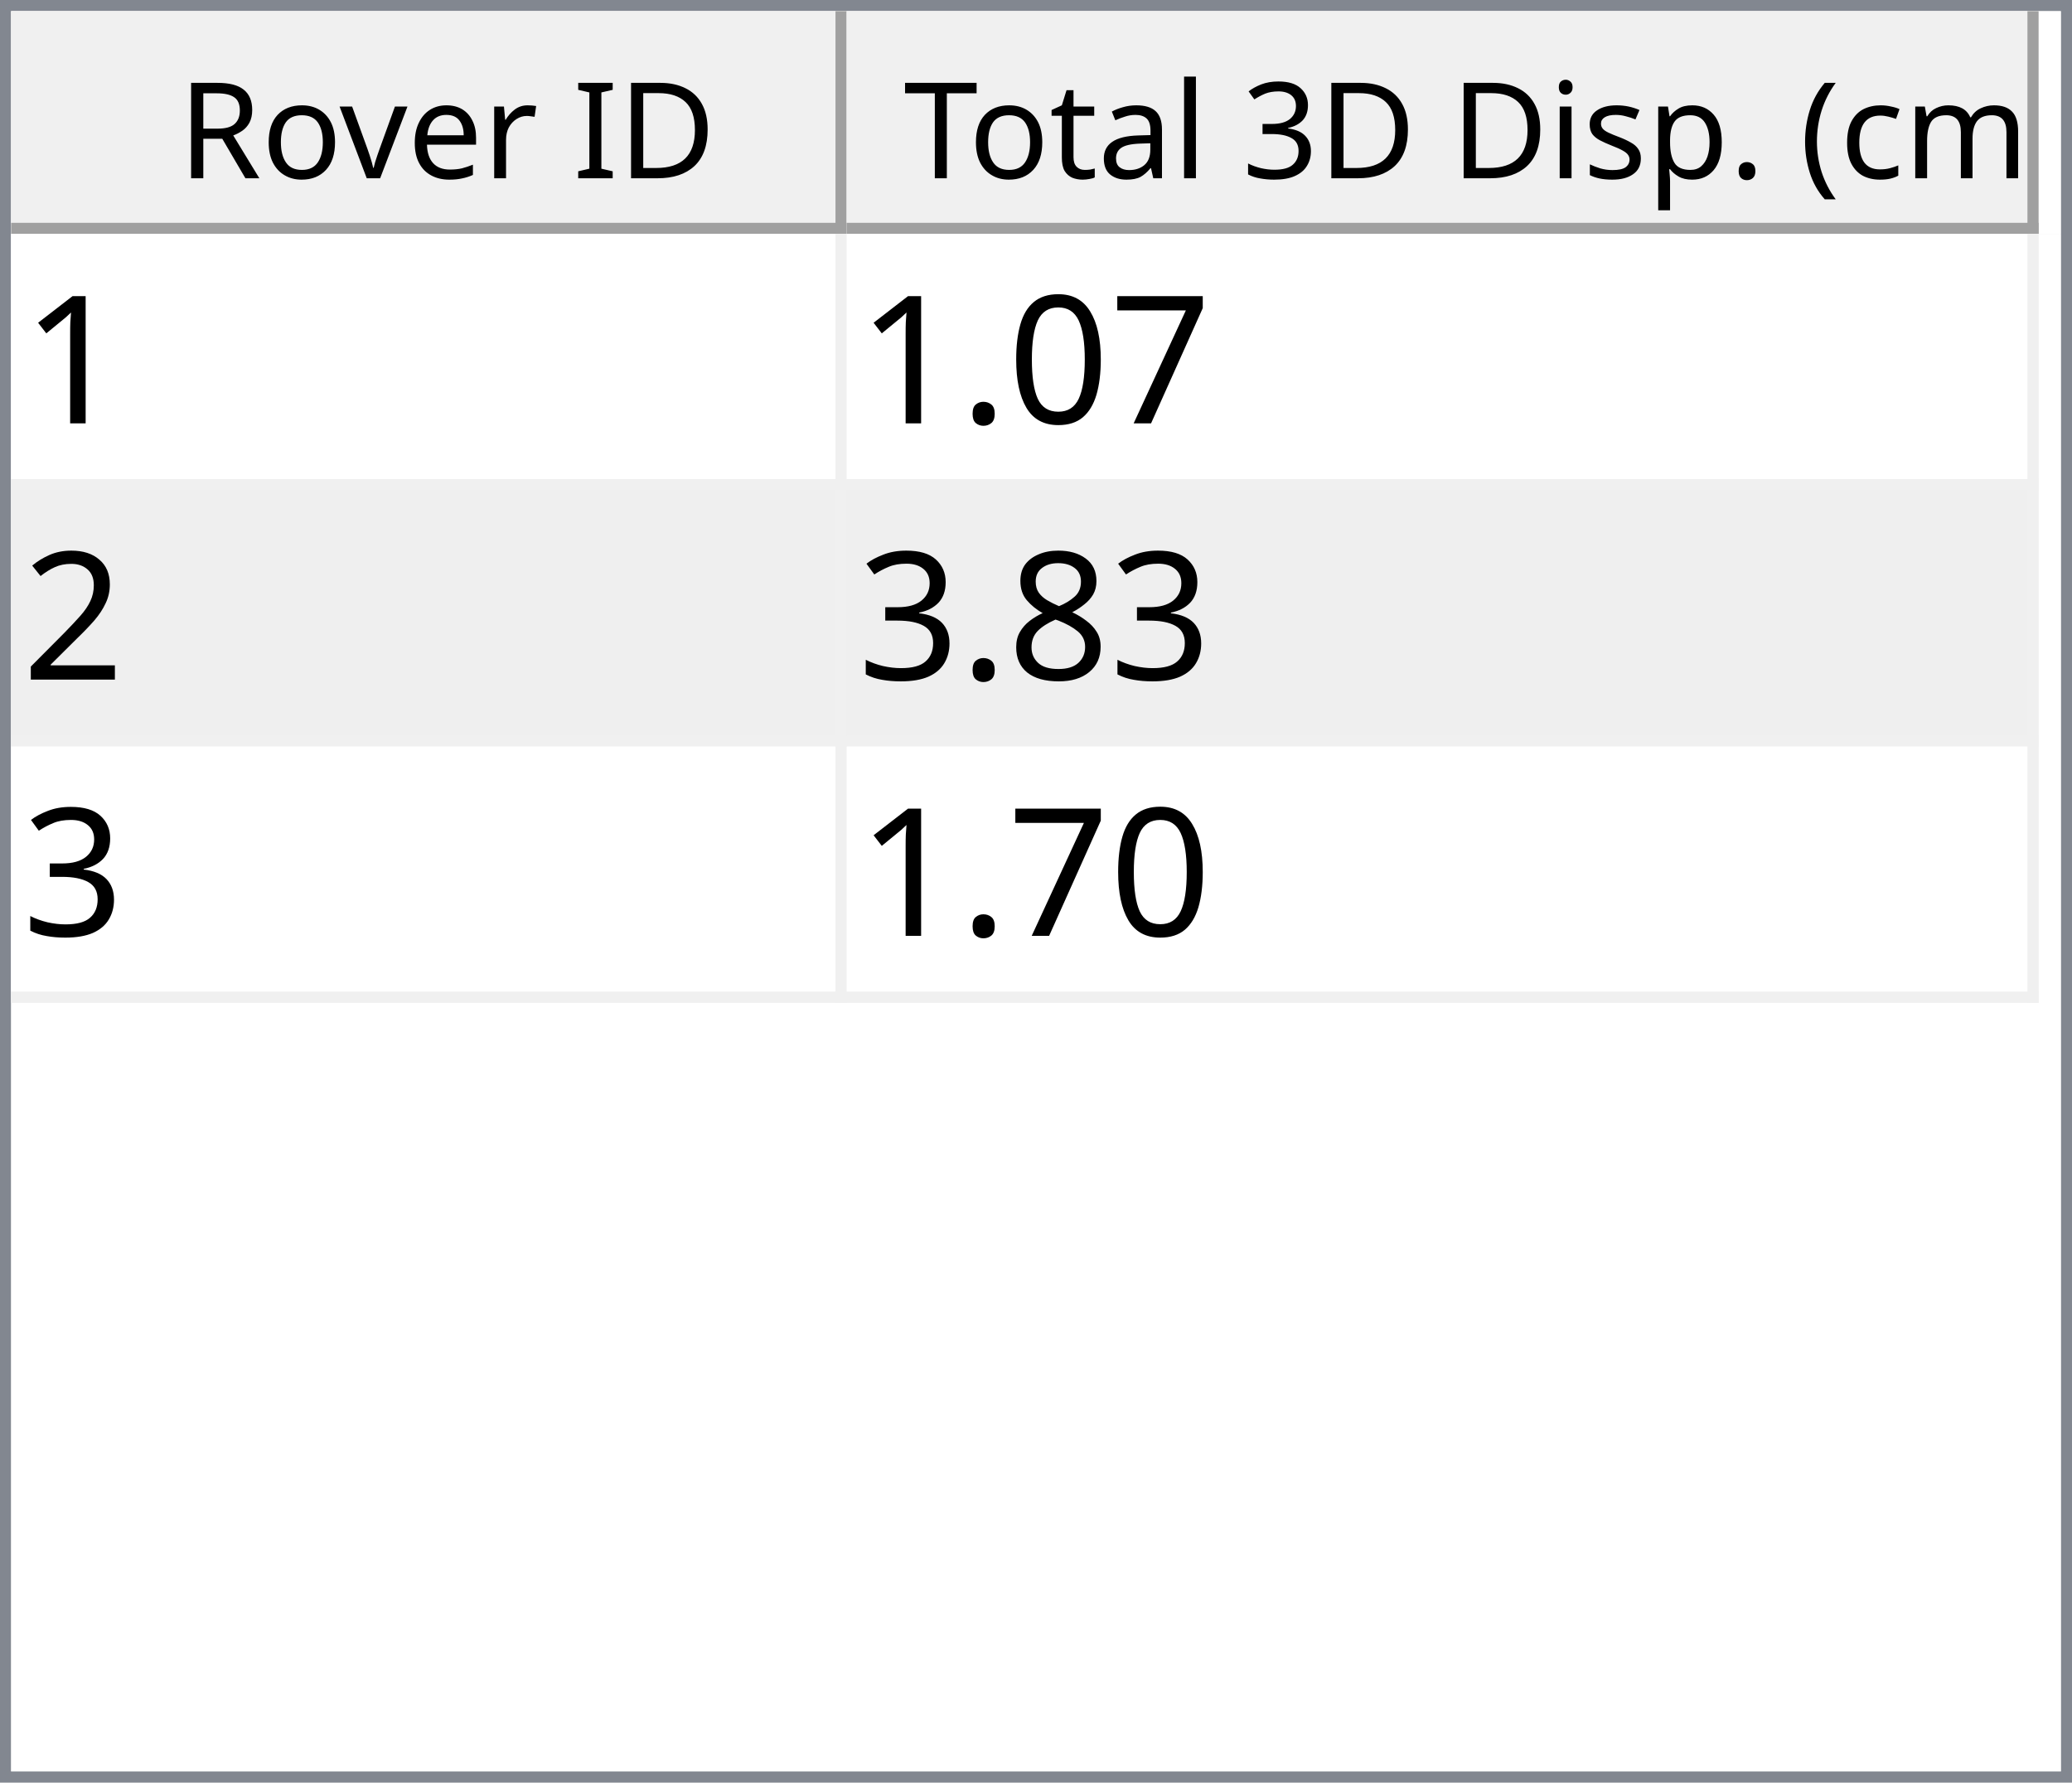
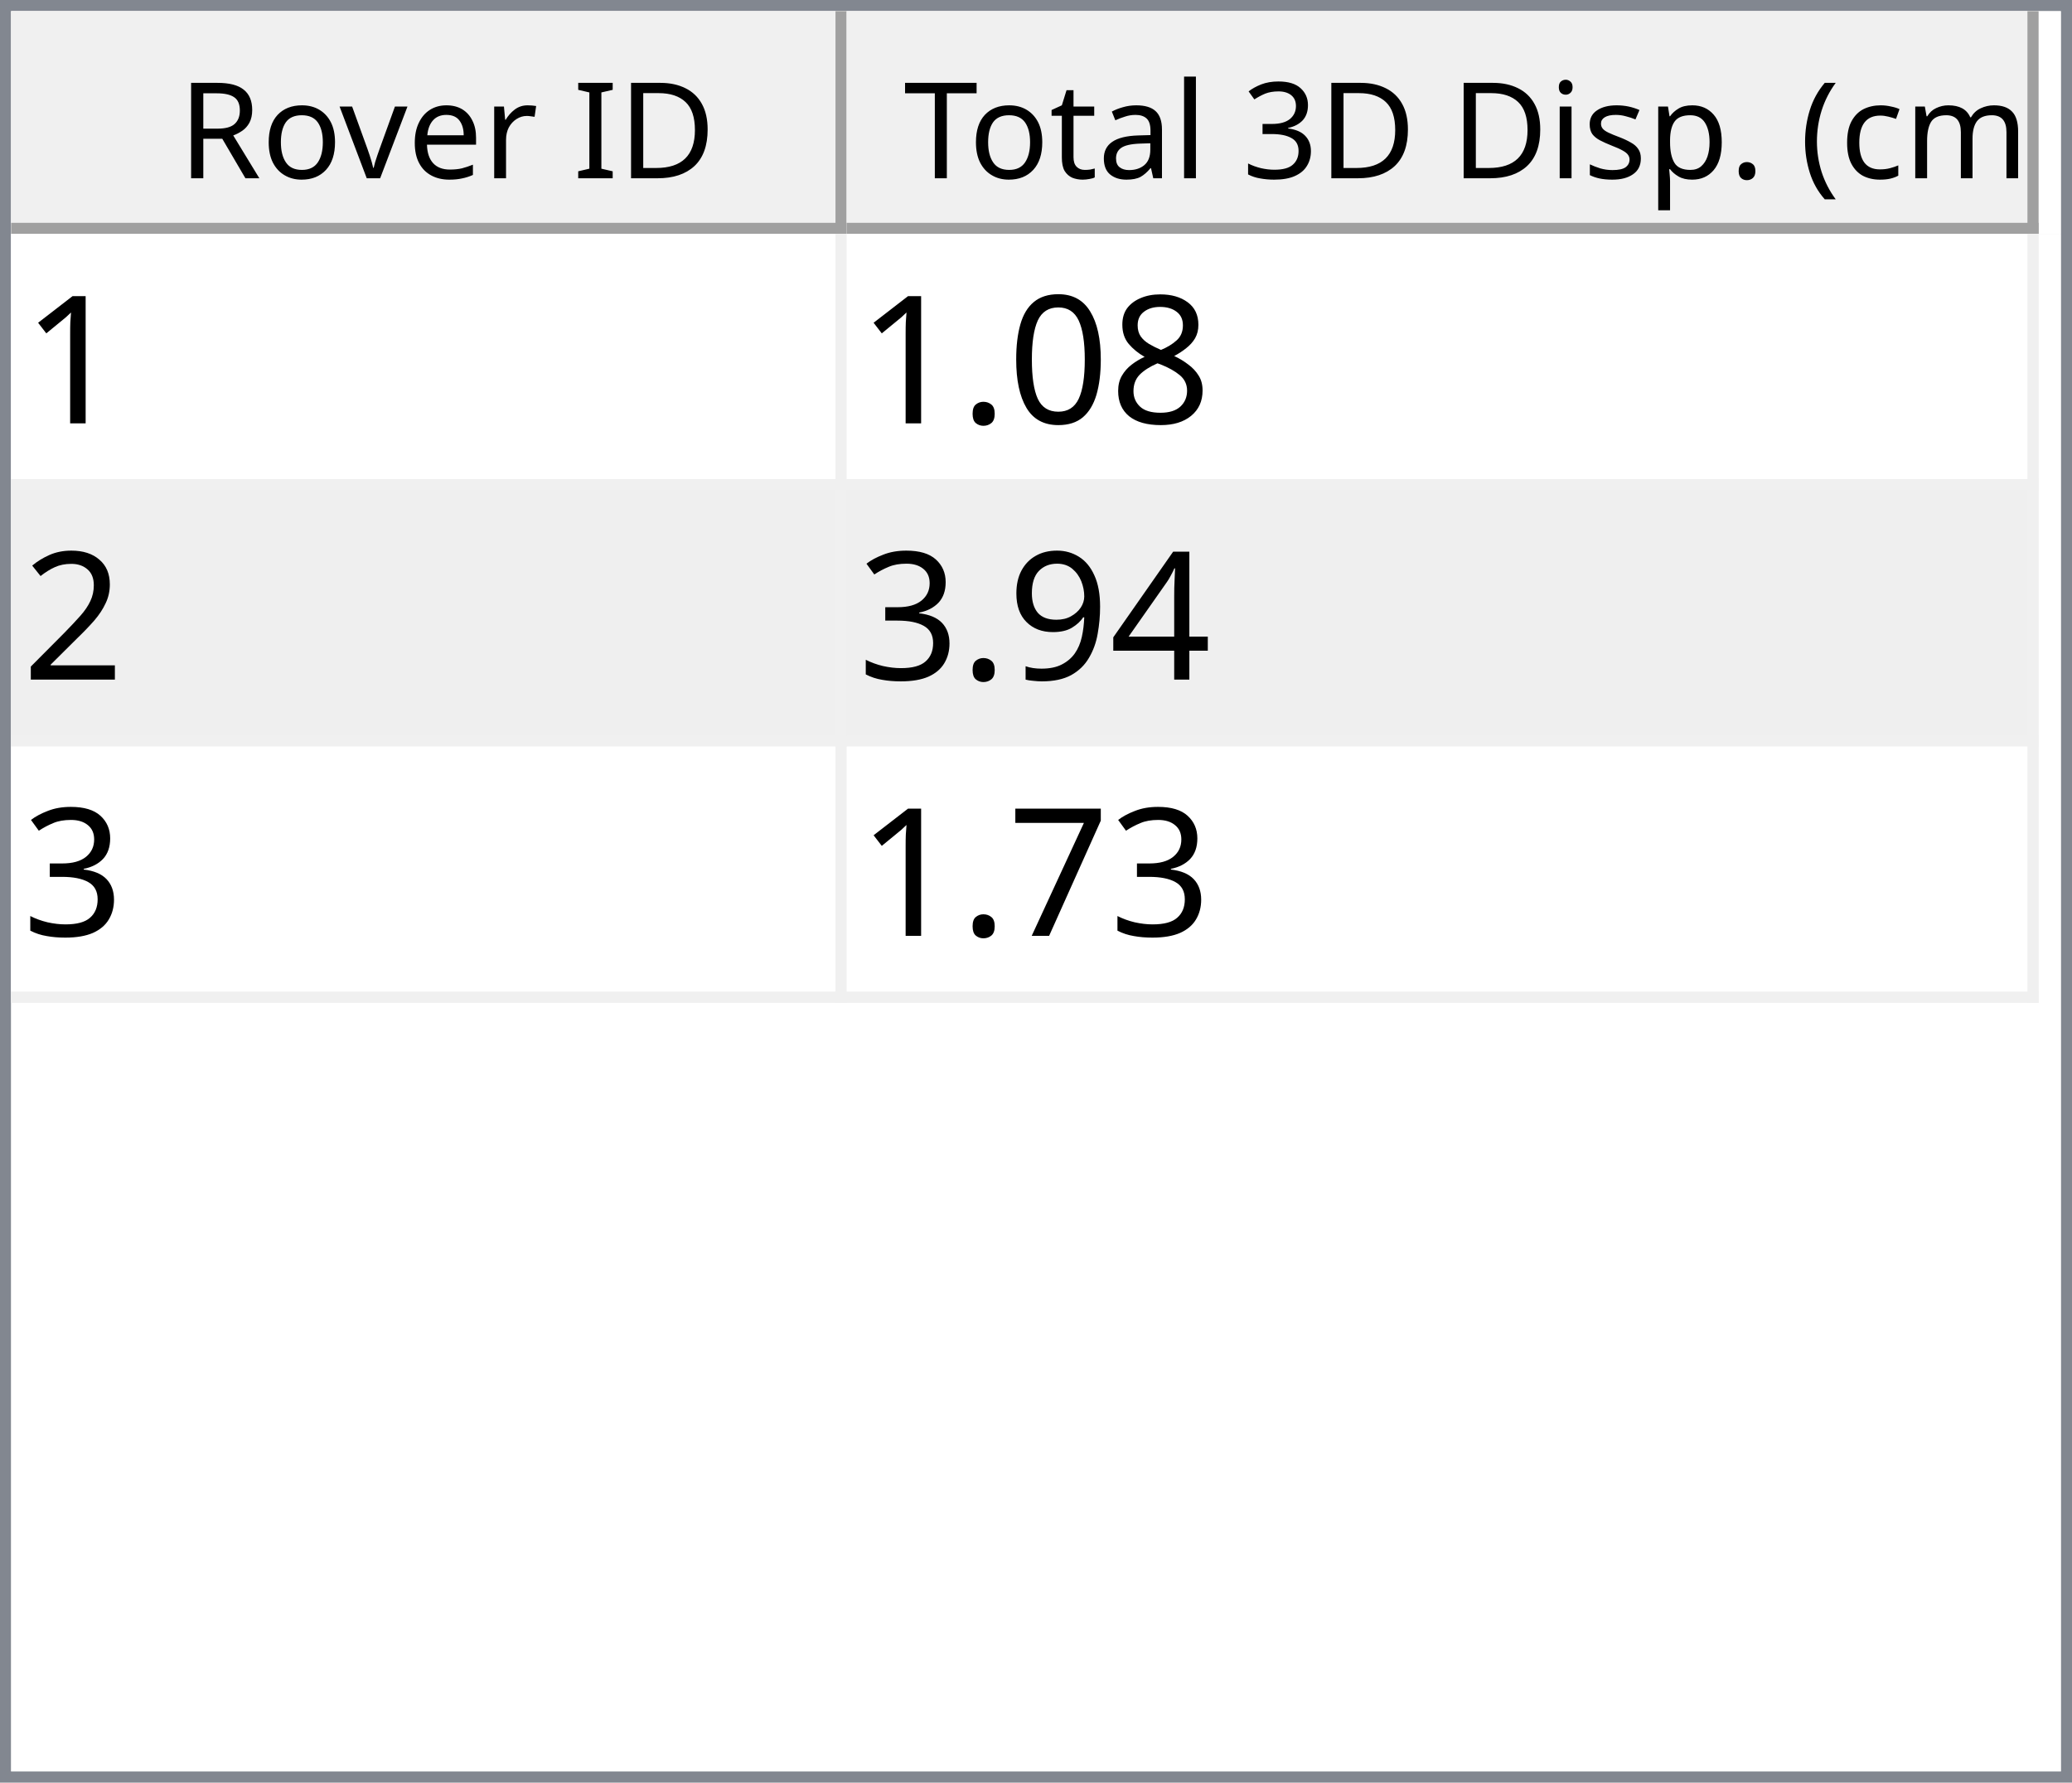
<svg xmlns="http://www.w3.org/2000/svg" style="fill-opacity:1; color-rendering:auto; color-interpolation:auto; text-rendering:auto; stroke:black; stroke-linecap:square; stroke-miterlimit:10; shape-rendering:auto; stroke-opacity:1; fill:black; stroke-dasharray:none; font-weight:normal; stroke-width:1; font-family:'Dialog'; font-style:normal; stroke-linejoin:miter; font-size:12px; stroke-dashoffset:0; image-rendering:auto;" width="186" height="160">
  <defs id="genericDefs" />
  <g>
    <defs id="defs1">
      <clipPath clipPathUnits="userSpaceOnUse" id="clipPath1">
        <path d="M0 0 L186 0 L186 160 L0 160 L0 0 Z" />
      </clipPath>
      <clipPath clipPathUnits="userSpaceOnUse" id="clipPath2">
        <path d="M0 0 L0 160 L186 160 L186 0 Z" />
      </clipPath>
      <clipPath clipPathUnits="userSpaceOnUse" id="clipPath3">
        <path d="M0 0 L0 20 L184 20 L184 0 Z" />
      </clipPath>
      <clipPath clipPathUnits="userSpaceOnUse" id="clipPath4">
        <path d="M0 0 L0 20 L75 20 L75 0 Z" />
      </clipPath>
      <clipPath clipPathUnits="userSpaceOnUse" id="clipPath5">
        <path d="M1 1 L1 19 L74 19 L74 1 Z" />
      </clipPath>
      <clipPath clipPathUnits="userSpaceOnUse" id="clipPath6">
        <path d="M0 0 L0 18 L73 18 L73 0 Z" />
      </clipPath>
      <clipPath clipPathUnits="userSpaceOnUse" id="clipPath7">
        <path d="M-0.5 -0.5 L-0.5 19.5 L74.5 19.5 L74.5 -0.5 Z" />
      </clipPath>
      <clipPath clipPathUnits="userSpaceOnUse" id="clipPath8">
        <path d="M0 0 L0 20 L107 20 L107 0 Z" />
      </clipPath>
      <clipPath clipPathUnits="userSpaceOnUse" id="clipPath9">
        <path d="M1 1 L1 19 L106 19 L106 1 Z" />
      </clipPath>
      <clipPath clipPathUnits="userSpaceOnUse" id="clipPath10">
        <path d="M0 0 L0 18 L105 18 L105 0 Z" />
      </clipPath>
      <clipPath clipPathUnits="userSpaceOnUse" id="clipPath11">
        <path d="M-0.5 -0.5 L-0.5 19.5 L106.5 19.5 L106.5 -0.5 Z" />
      </clipPath>
      <clipPath clipPathUnits="userSpaceOnUse" id="clipPath12">
        <path d="M0 0 L0 138 L184 138 L184 0 Z" />
      </clipPath>
      <clipPath clipPathUnits="userSpaceOnUse" id="clipPath13">
        <path d="M0 0 L0 69 L182 69 L182 0 Z" />
      </clipPath>
      <clipPath clipPathUnits="userSpaceOnUse" id="clipPath14">
        <path d="M-0.5 -0.5 L-0.5 68.5 L181.5 68.5 L181.5 -0.5 Z" />
      </clipPath>
      <clipPath clipPathUnits="userSpaceOnUse" id="clipPath15">
        <path d="M0 0 L0 22 L74 22 L74 0 Z" />
      </clipPath>
      <clipPath clipPathUnits="userSpaceOnUse" id="clipPath16">
        <path d="M0 0 L0 22 L106 22 L106 0 Z" />
      </clipPath>
      <font horiz-adv-x="64.551" id="font1">
        <font-face ascent="107.91" descent="25.098" units-per-em="100" style="font-style:normal; font-family:Segoe UI; font-weight:normal;" />
        <missing-glyph horiz-adv-x="64.551" d="M8.109 0 L8.109 68.266 L56.453 68.266 L56.453 0 L8.109 0 ZM15.328 7.234 L49.219 7.234 L49.219 61.031 L15.328 61.031 L15.328 7.234 Z" />
        <glyph unicode="D" horiz-adv-x="70.117" d="M9.188 0 L9.188 70.016 L28.516 70.016 Q65.531 70.016 65.531 35.891 Q65.531 19.672 55.25 9.836 Q44.969 0 27.734 0 L9.188 0 ZM17.391 62.594 L17.391 7.422 L27.828 7.422 Q41.609 7.422 49.273 14.797 Q56.938 22.172 56.938 35.688 Q56.938 62.594 28.328 62.594 L17.391 62.594 Z" />
        <glyph unicode="I" horiz-adv-x="26.611" d="M17.391 0 L9.188 0 L9.188 70.016 L17.391 70.016 L17.391 0 Z" />
        <glyph unicode=" " horiz-adv-x="27.393" d="" />
        <glyph unicode="r" horiz-adv-x="34.766" d="M34.188 41.891 Q32.078 43.5 28.125 43.5 Q23 43.5 19.555 38.672 Q16.109 33.844 16.109 25.484 L16.109 0 L8.109 0 L8.109 50 L16.109 50 L16.109 39.703 L16.312 39.703 Q18.016 44.969 21.531 47.922 Q25.047 50.875 29.391 50.875 Q32.516 50.875 34.188 50.203 L34.188 41.891 Z" />
        <glyph unicode="e" horiz-adv-x="52.295" d="M48.297 23 L12.984 23 Q13.188 14.656 17.484 10.109 Q21.781 5.562 29.297 5.562 Q37.75 5.562 44.828 11.141 L44.828 3.609 Q38.234 -1.172 27.391 -1.172 Q16.797 -1.172 10.742 5.641 Q4.688 12.453 4.688 24.812 Q4.688 36.469 11.305 43.82 Q17.922 51.172 27.734 51.172 Q37.547 51.172 42.922 44.828 Q48.297 38.484 48.297 27.203 L48.297 23 ZM40.094 29.781 Q40.047 36.719 36.75 40.578 Q33.453 44.438 27.594 44.438 Q21.922 44.438 17.969 40.383 Q14.016 36.328 13.094 29.781 L40.094 29.781 Z" />
        <glyph unicode="v" horiz-adv-x="47.9" d="M47.406 50 L27.484 0 L19.625 0 L0.688 50 L9.469 50 L22.172 13.672 Q23.578 9.672 23.922 6.688 L24.125 6.688 Q24.609 10.453 25.688 13.484 L38.969 50 L47.406 50 Z" />
        <glyph unicode="o" horiz-adv-x="58.594" d="M29 -1.172 Q17.922 -1.172 11.305 5.836 Q4.688 12.844 4.688 24.422 Q4.688 37.016 11.57 44.094 Q18.453 51.172 30.172 51.172 Q41.359 51.172 47.633 44.289 Q53.906 37.406 53.906 25.203 Q53.906 13.234 47.141 6.031 Q40.375 -1.172 29 -1.172 ZM29.594 44.438 Q21.875 44.438 17.383 39.188 Q12.891 33.938 12.891 24.703 Q12.891 15.828 17.43 10.695 Q21.969 5.562 29.594 5.562 Q37.359 5.562 41.531 10.594 Q45.703 15.625 45.703 24.906 Q45.703 34.281 41.531 39.359 Q37.359 44.438 29.594 44.438 Z" />
        <glyph unicode="R" horiz-adv-x="59.814" d="M59.375 0 L49.609 0 L37.891 19.625 Q36.281 22.359 34.766 24.289 Q33.25 26.219 31.664 27.438 Q30.078 28.656 28.25 29.219 Q26.422 29.781 24.125 29.781 L17.391 29.781 L17.391 0 L9.188 0 L9.188 70.016 L30.078 70.016 Q34.672 70.016 38.555 68.867 Q42.438 67.719 45.289 65.375 Q48.141 63.031 49.758 59.547 Q51.375 56.062 51.375 51.375 Q51.375 47.703 50.273 44.656 Q49.172 41.609 47.148 39.211 Q45.125 36.812 42.266 35.133 Q39.406 33.453 35.844 32.516 L35.844 32.328 Q37.594 31.547 38.891 30.547 Q40.188 29.547 41.359 28.18 Q42.531 26.812 43.68 25.078 Q44.828 23.344 46.234 21.047 L59.375 0 ZM17.391 62.594 L17.391 37.203 L28.516 37.203 Q31.594 37.203 34.203 38.133 Q36.812 39.062 38.719 40.797 Q40.625 42.531 41.703 45.047 Q42.781 47.562 42.781 50.688 Q42.781 56.297 39.141 59.445 Q35.5 62.594 28.609 62.594 L17.391 62.594 Z" />
        <glyph unicode=")" horiz-adv-x="30.176" d="M8.297 -15.922 L1.172 -15.922 Q16.406 2.344 16.406 26.812 Q16.406 51.469 1.078 70.016 L8.297 70.016 Q23.531 52.156 23.531 26.703 Q23.531 1.375 8.297 -15.922 Z" />
        <glyph unicode="m" horiz-adv-x="86.133" d="M79.109 0 L71.094 0 L71.094 28.719 Q71.094 37.016 68.531 40.727 Q65.969 44.438 59.906 44.438 Q54.781 44.438 51.195 39.75 Q47.609 35.062 47.609 28.516 L47.609 0 L39.594 0 L39.594 29.688 Q39.594 44.438 28.219 44.438 Q22.953 44.438 19.531 40.016 Q16.109 35.594 16.109 28.516 L16.109 0 L8.109 0 L8.109 50 L16.109 50 L16.109 42.094 L16.312 42.094 Q21.625 51.172 31.844 51.172 Q36.969 51.172 40.773 48.312 Q44.578 45.453 46 40.828 Q51.562 51.172 62.594 51.172 Q79.109 51.172 79.109 30.812 L79.109 0 Z" />
        <glyph unicode="c" horiz-adv-x="46.191" d="M42.188 2.297 Q36.422 -1.172 28.516 -1.172 Q17.828 -1.172 11.258 5.789 Q4.688 12.75 4.688 23.828 Q4.688 36.188 11.766 43.68 Q18.844 51.172 30.672 51.172 Q37.25 51.172 42.281 48.734 L42.281 40.531 Q36.719 44.438 30.375 44.438 Q22.703 44.438 17.797 38.945 Q12.891 33.453 12.891 24.516 Q12.891 15.719 17.508 10.641 Q22.125 5.562 29.891 5.562 Q36.422 5.562 42.188 9.906 L42.188 2.297 Z" />
        <glyph unicode="(" horiz-adv-x="30.176" d="M29.109 -15.922 L21.969 -15.922 Q6.844 1.375 6.844 26.703 Q6.844 52.156 21.969 70.016 L29.203 70.016 Q13.875 51.469 13.875 26.812 Q13.875 2.344 29.109 -15.922 Z" />
        <glyph unicode="." horiz-adv-x="21.68" d="M10.891 -1.078 Q8.641 -1.078 7.055 0.539 Q5.469 2.156 5.469 4.391 Q5.469 6.641 7.055 8.273 Q8.641 9.906 10.891 9.906 Q13.188 9.906 14.797 8.273 Q16.406 6.641 16.406 4.391 Q16.406 2.156 14.797 0.539 Q13.188 -1.078 10.891 -1.078 Z" />
        <glyph unicode="p" horiz-adv-x="58.789" d="M16.312 7.234 L16.109 7.234 L16.109 -23 L8.109 -23 L8.109 50 L16.109 50 L16.109 41.219 L16.312 41.219 Q22.219 51.172 33.594 51.172 Q43.266 51.172 48.688 44.461 Q54.109 37.75 54.109 26.469 Q54.109 13.922 48 6.375 Q41.891 -1.172 31.297 -1.172 Q21.578 -1.172 16.312 7.234 ZM16.109 27.391 L16.109 20.406 Q16.109 14.203 20.141 9.883 Q24.172 5.562 30.375 5.562 Q37.641 5.562 41.773 11.133 Q45.906 16.703 45.906 26.609 Q45.906 34.969 42.047 39.703 Q38.188 44.438 31.594 44.438 Q24.609 44.438 20.359 39.578 Q16.109 34.719 16.109 27.391 Z" />
        <glyph unicode="s" horiz-adv-x="42.432" d="M5.078 1.812 L5.078 10.406 Q11.625 5.562 19.484 5.562 Q30.031 5.562 30.031 12.594 Q30.031 14.594 29.125 15.992 Q28.219 17.391 26.68 18.461 Q25.141 19.531 23.07 20.383 Q21 21.234 18.609 22.172 Q15.281 23.484 12.766 24.828 Q10.25 26.172 8.57 27.859 Q6.891 29.547 6.031 31.695 Q5.172 33.844 5.172 36.719 Q5.172 40.234 6.789 42.945 Q8.406 45.656 11.086 47.484 Q13.766 49.312 17.211 50.242 Q20.656 51.172 24.312 51.172 Q30.812 51.172 35.938 48.922 L35.938 40.828 Q30.422 44.438 23.25 44.438 Q21 44.438 19.195 43.922 Q17.391 43.406 16.094 42.477 Q14.797 41.547 14.086 40.258 Q13.375 38.969 13.375 37.406 Q13.375 35.453 14.086 34.133 Q14.797 32.812 16.164 31.789 Q17.531 30.766 19.484 29.938 Q21.438 29.109 23.922 28.125 Q27.25 26.859 29.883 25.516 Q32.516 24.172 34.375 22.484 Q36.234 20.797 37.234 18.602 Q38.234 16.406 38.234 13.375 Q38.234 9.672 36.602 6.938 Q34.969 4.203 32.234 2.398 Q29.5 0.594 25.93 -0.289 Q22.359 -1.172 18.453 -1.172 Q10.75 -1.172 5.078 1.812 Z" />
        <glyph unicode="i" horiz-adv-x="24.219" d="M12.203 62.703 Q10.062 62.703 8.547 64.164 Q7.031 65.625 7.031 67.875 Q7.031 70.125 8.547 71.609 Q10.062 73.094 12.203 73.094 Q14.406 73.094 15.945 71.609 Q17.484 70.125 17.484 67.875 Q17.484 65.719 15.945 64.211 Q14.406 62.703 12.203 62.703 ZM16.109 0 L8.109 0 L8.109 50 L16.109 50 L16.109 0 Z" />
        <glyph unicode="3" horiz-adv-x="53.906" d="M46.531 19.828 Q46.531 15.094 44.75 11.211 Q42.969 7.328 39.719 4.57 Q36.469 1.812 31.93 0.297 Q27.391 -1.219 21.922 -1.219 Q11.922 -1.219 6 2.594 L6 11.188 Q13.094 5.609 22.219 5.609 Q25.875 5.609 28.828 6.539 Q31.781 7.469 33.906 9.227 Q36.031 10.984 37.18 13.477 Q38.328 15.969 38.328 19.094 Q38.328 32.812 18.797 32.812 L12.984 32.812 L12.984 39.594 L18.5 39.594 Q35.797 39.594 35.797 52.484 Q35.797 64.406 22.609 64.406 Q15.188 64.406 8.688 59.422 L8.688 67.188 Q15.375 71.188 24.609 71.188 Q29 71.188 32.57 69.969 Q36.141 68.75 38.68 66.555 Q41.219 64.359 42.609 61.281 Q44 58.203 44 54.5 Q44 40.672 30.031 36.719 L30.031 36.531 Q33.594 36.141 36.625 34.797 Q39.656 33.453 41.852 31.305 Q44.047 29.156 45.289 26.25 Q46.531 23.344 46.531 19.828 Z" />
        <glyph unicode="l" horiz-adv-x="24.219" d="M16.109 0 L8.109 0 L8.109 74.031 L16.109 74.031 L16.109 0 Z" />
        <glyph unicode="a" horiz-adv-x="50.879" d="M43.891 0 L35.891 0 L35.891 7.812 L35.688 7.812 Q30.469 -1.172 20.312 -1.172 Q12.844 -1.172 8.617 2.781 Q4.391 6.734 4.391 13.281 Q4.391 27.297 20.906 29.594 L35.891 31.688 Q35.891 44.438 25.594 44.438 Q16.547 44.438 9.281 38.281 L9.281 46.484 Q16.656 51.172 26.266 51.172 Q43.891 51.172 43.891 32.516 L43.891 0 ZM35.891 25.297 L23.828 23.641 Q18.266 22.859 15.43 20.875 Q12.594 18.891 12.594 13.875 Q12.594 10.203 15.211 7.883 Q17.828 5.562 22.172 5.562 Q28.125 5.562 32.008 9.742 Q35.891 13.922 35.891 20.312 L35.891 25.297 Z" />
        <glyph unicode="t" horiz-adv-x="33.887" d="M31.297 0.484 Q28.469 -1.078 23.828 -1.078 Q10.688 -1.078 10.688 13.578 L10.688 43.172 L2.094 43.172 L2.094 50 L10.688 50 L10.688 62.203 L18.703 64.797 L18.703 50 L31.297 50 L31.297 43.172 L18.703 43.172 L18.703 14.984 Q18.703 9.969 20.414 7.82 Q22.125 5.672 26.078 5.672 Q29.109 5.672 31.297 7.328 L31.297 0.484 Z" />
        <glyph unicode="T" horiz-adv-x="52.393" d="M50.594 62.594 L30.375 62.594 L30.375 0 L22.172 0 L22.172 62.594 L2 62.594 L2 70.016 L50.594 70.016 L50.594 62.594 Z" />
      </font>
      <font horiz-adv-x="75.0" id="font2">
        <font-face ascent="100.537" descent="21.973" units-per-em="100" style="font-style:normal; font-family:sans-serif; font-weight:normal;" />
        <missing-glyph horiz-adv-x="75.0" d="M12.5 0 L12.5 62.5 L62.5 62.5 L62.5 0 L12.5 0 ZM14.062 1.562 L60.938 1.562 L60.938 60.938 L14.062 60.938 L14.062 1.562 Z" />
        <glyph unicode="1" horiz-adv-x="55.615" d="M37.25 0 L28.469 0 L28.469 56 Q25.297 52.984 20.141 49.953 Q14.984 46.922 10.891 45.406 L10.891 53.906 Q18.266 57.375 23.781 62.305 Q29.297 67.234 31.594 71.875 L37.25 71.875 L37.25 0 Z" />
-         <glyph unicode="7" horiz-adv-x="55.615" d="M4.734 62.203 L4.734 70.656 L51.078 70.656 L51.078 63.812 Q44.234 56.547 37.523 44.484 Q30.812 32.422 27.156 19.672 Q24.516 10.688 23.781 0 L14.75 0 Q14.891 8.453 18.062 20.414 Q21.234 32.375 27.172 43.484 Q33.109 54.594 39.797 62.203 L4.734 62.203 Z" />
+         <glyph unicode="8" horiz-adv-x="55.615" d="M17.672 38.812 Q12.203 40.828 9.57 44.539 Q6.938 48.25 6.938 53.422 Q6.938 61.234 12.555 66.555 Q18.172 71.875 27.484 71.875 Q36.859 71.875 42.578 66.43 Q48.297 60.984 48.297 53.172 Q48.297 48.188 45.68 44.508 Q43.062 40.828 37.75 38.812 Q44.344 36.672 47.781 31.883 Q51.219 27.094 51.219 20.453 Q51.219 11.281 44.727 5.031 Q38.234 -1.219 27.641 -1.219 Q17.047 -1.219 10.547 5.055 Q4.047 11.328 4.047 20.703 Q4.047 27.688 7.594 32.398 Q11.141 37.109 17.672 38.812 ZM15.922 53.719 Q15.922 48.641 19.195 45.414 Q22.469 42.188 27.688 42.188 Q32.766 42.188 36.016 45.383 Q39.266 48.578 39.266 53.219 Q39.266 58.062 35.914 61.359 Q32.562 64.656 27.594 64.656 Q22.562 64.656 19.242 61.43 Q15.922 58.203 15.922 53.719 ZM13.094 20.656 Q13.094 16.891 14.875 13.375 Q16.656 9.859 20.172 7.93 Q23.688 6 27.734 6 Q34.031 6 38.133 10.055 Q42.234 14.109 42.234 20.359 Q42.234 26.703 38.016 30.859 Q33.797 35.016 27.438 35.016 Q21.234 35.016 17.164 30.914 Q13.094 26.812 13.094 20.656 Z" />
        <glyph unicode="0" horiz-adv-x="55.615" d="M4.156 35.297 Q4.156 48 6.766 55.742 Q9.375 63.484 14.523 67.68 Q19.672 71.875 27.484 71.875 Q33.25 71.875 37.594 69.555 Q41.938 67.234 44.773 62.867 Q47.609 58.5 49.219 52.227 Q50.828 45.953 50.828 35.297 Q50.828 22.703 48.242 14.969 Q45.656 7.234 40.508 3.008 Q35.359 -1.219 27.484 -1.219 Q17.141 -1.219 11.234 6.203 Q4.156 15.141 4.156 35.297 ZM13.188 35.297 Q13.188 17.672 17.312 11.836 Q21.438 6 27.484 6 Q33.547 6 37.672 11.859 Q41.797 17.719 41.797 35.297 Q41.797 52.984 37.672 58.789 Q33.547 64.594 27.391 64.594 Q21.344 64.594 17.719 59.469 Q13.188 52.938 13.188 35.297 Z" />
        <glyph unicode="." horiz-adv-x="27.783" d="M9.078 0 L9.078 10.016 L19.094 10.016 L19.094 0 L9.078 0 Z" />
        <glyph unicode="2" horiz-adv-x="55.615" d="M50.344 8.453 L50.344 0 L3.031 0 Q2.938 3.172 4.047 6.109 Q5.859 10.938 9.836 15.625 Q13.812 20.312 21.344 26.469 Q33.016 36.031 37.117 41.625 Q41.219 47.219 41.219 52.203 Q41.219 57.422 37.477 61.008 Q33.734 64.594 27.734 64.594 Q21.391 64.594 17.578 60.789 Q13.766 56.984 13.719 50.25 L4.688 51.172 Q5.609 61.281 11.664 66.578 Q17.719 71.875 27.938 71.875 Q38.234 71.875 44.242 66.164 Q50.25 60.453 50.25 52 Q50.25 47.703 48.492 43.555 Q46.734 39.406 42.656 34.812 Q38.578 30.219 29.109 22.219 Q21.188 15.578 18.945 13.211 Q16.703 10.844 15.234 8.453 L50.344 8.453 Z" />
-         <glyph unicode="8" horiz-adv-x="55.615" d="M17.672 38.812 Q12.203 40.828 9.57 44.539 Q6.938 48.25 6.938 53.422 Q6.938 61.234 12.555 66.555 Q18.172 71.875 27.484 71.875 Q36.859 71.875 42.578 66.43 Q48.297 60.984 48.297 53.172 Q48.297 48.188 45.68 44.508 Q43.062 40.828 37.75 38.812 Q44.344 36.672 47.781 31.883 Q51.219 27.094 51.219 20.453 Q51.219 11.281 44.727 5.031 Q38.234 -1.219 27.641 -1.219 Q17.047 -1.219 10.547 5.055 Q4.047 11.328 4.047 20.703 Q4.047 27.688 7.594 32.398 Q11.141 37.109 17.672 38.812 ZM15.922 53.719 Q15.922 48.641 19.195 45.414 Q22.469 42.188 27.688 42.188 Q32.766 42.188 36.016 45.383 Q39.266 48.578 39.266 53.219 Q39.266 58.062 35.914 61.359 Q32.562 64.656 27.594 64.656 Q22.562 64.656 19.242 61.43 Q15.922 58.203 15.922 53.719 ZM13.094 20.656 Q13.094 16.891 14.875 13.375 Q16.656 9.859 20.172 7.93 Q23.688 6 27.734 6 Q34.031 6 38.133 10.055 Q42.234 14.109 42.234 20.359 Q42.234 26.703 38.016 30.859 Q33.797 35.016 27.438 35.016 Q21.234 35.016 17.164 30.914 Q13.094 26.812 13.094 20.656 Z" />
+         <glyph unicode="4" horiz-adv-x="55.615" d="M32.328 0 L32.328 17.141 L1.266 17.141 L1.266 25.203 L33.938 71.578 L41.109 71.578 L41.109 25.203 L50.781 25.203 L50.781 17.141 L41.109 17.141 L41.109 0 L32.328 0 ZM32.328 25.203 L32.328 57.469 L9.906 25.203 L32.328 25.203 Z" />
+         <glyph unicode="9" horiz-adv-x="55.615" d="M5.469 16.547 L13.922 17.328 Q14.984 11.375 18.016 8.688 Q21.047 6 25.781 6 Q29.828 6 32.883 7.859 Q35.938 9.719 37.891 12.82 Q39.844 15.922 41.164 21.195 Q42.484 26.469 42.484 31.938 Q42.484 32.516 42.438 33.688 Q39.797 29.5 35.234 26.883 Q30.672 24.266 25.344 24.266 Q16.453 24.266 10.305 30.711 Q4.156 37.156 4.156 47.703 Q4.156 58.594 10.578 65.234 Q17 71.875 26.656 71.875 Q33.641 71.875 39.43 68.117 Q45.219 64.359 48.219 57.398 Q51.219 50.438 51.219 37.25 Q51.219 23.531 48.242 15.406 Q45.266 7.281 39.383 3.031 Q33.5 -1.219 25.594 -1.219 Q17.188 -1.219 11.867 3.445 Q6.547 8.109 5.469 16.547 ZM41.453 48.141 Q41.453 55.719 37.43 60.156 Q33.406 64.594 27.734 64.594 Q21.875 64.594 17.531 59.812 Q13.188 55.031 13.188 47.406 Q13.188 40.578 17.312 36.305 Q21.438 32.031 27.484 32.031 Q33.594 32.031 37.523 36.305 Q41.453 40.578 41.453 48.141 Z" />
        <glyph unicode="3" horiz-adv-x="55.615" d="M4.203 18.891 L12.984 20.062 Q14.5 12.594 18.141 9.297 Q21.781 6 27 6 Q33.203 6 37.477 10.297 Q41.75 14.594 41.75 20.953 Q41.75 27 37.797 30.93 Q33.844 34.859 27.734 34.859 Q25.25 34.859 21.531 33.891 L22.516 41.609 Q23.391 41.5 23.922 41.5 Q29.547 41.5 34.039 44.43 Q38.531 47.359 38.531 53.469 Q38.531 58.297 35.258 61.477 Q31.984 64.656 26.812 64.656 Q21.688 64.656 18.266 61.43 Q14.844 58.203 13.875 51.766 L5.078 53.328 Q6.688 62.156 12.398 67.016 Q18.109 71.875 26.609 71.875 Q32.469 71.875 37.398 69.359 Q42.328 66.844 44.945 62.5 Q47.562 58.156 47.562 53.266 Q47.562 48.641 45.07 44.828 Q42.578 41.016 37.703 38.766 Q44.047 37.312 47.562 32.695 Q51.078 28.078 51.078 21.141 Q51.078 11.766 44.242 5.25 Q37.406 -1.266 26.953 -1.266 Q17.531 -1.266 11.305 4.352 Q5.078 9.969 4.203 18.891 Z" />
+         <glyph unicode="7" horiz-adv-x="55.615" d="M4.734 62.203 L4.734 70.656 L51.078 70.656 L51.078 63.812 Q44.234 56.547 37.523 44.484 Q30.812 32.422 27.156 19.672 Q24.516 10.688 23.781 0 L14.75 0 Q14.891 8.453 18.062 20.414 Q21.234 32.375 27.172 43.484 Q33.109 54.594 39.797 62.203 L4.734 62.203 Z" />
      </font>
    </defs>
    <g style="fill:white; stroke:white;">
      <rect x="0" y="0" width="186" style="clip-path:url(#clipPath1); stroke:none;" height="160" />
    </g>
    <g style="fill:white; text-rendering:optimizeSpeed; color-rendering:optimizeSpeed; image-rendering:optimizeSpeed; shape-rendering:crispEdges; stroke:white; color-interpolation:sRGB;">
      <rect x="0" width="186" height="160" y="0" style="stroke:none;" />
      <path style="stroke:none;" d="M0 160 L186 160 L186 0 L0 0 Z" />
    </g>
    <g style="fill:rgb(240,240,240); font-family:'Segoe UI'; stroke:rgb(240,240,240);">
      <rect x="0" y="0" width="186" style="clip-path:url(#clipPath2); stroke:none;" height="160" />
    </g>
    <g style="fill:rgb(130,135,144); font-family:'Segoe UI'; stroke:rgb(130,135,144);">
      <path d="M0 0 L186 0 L186 160 L0 160 L0 0 ZM1 1 L185 1 L185 159 L1 159 L1 1 Z" style="fill-rule:evenodd; clip-path:url(#clipPath2); stroke:none;" />
    </g>
    <g style="fill:white; font-family:'Segoe UI'; stroke:white;" transform="translate(1,1)">
      <rect x="0" y="0" width="184" style="clip-path:url(#clipPath3); stroke:none;" height="20" />
    </g>
    <g style="fill:rgb(240,240,240); font-family:'Segoe UI'; stroke:rgb(240,240,240);" transform="translate(1,1)">
      <rect x="0" y="0" width="75" style="clip-path:url(#clipPath4); stroke:none;" height="20" />
    </g>
    <g style="font-family:'Segoe UI';" transform="translate(2,2)">
      <text x="14" xml:space="preserve" y="14" style="clip-path:url(#clipPath6); stroke:none;">Rover ID</text>
    </g>
    <g style="fill:rgb(160,160,160); font-family:'Segoe UI'; stroke:rgb(160,160,160); stroke-linejoin:bevel;" transform="translate(1.5,1.5)">
      <line x1="74" x2="74" y1="0" style="fill:none; clip-path:url(#clipPath7);" y2="19" />
    </g>
    <g style="fill:rgb(160,160,160); font-family:'Segoe UI'; stroke:rgb(160,160,160); stroke-linejoin:bevel;" transform="matrix(1,0,0,1,1,1) translate(0.5,0.5)">
      <line x1="0" x2="74" y1="19" style="fill:none; clip-path:url(#clipPath7);" y2="19" />
    </g>
    <g style="fill:rgb(240,240,240); font-family:'Segoe UI'; stroke:rgb(240,240,240);" transform="translate(76,1)">
      <rect x="0" y="0" width="107" style="clip-path:url(#clipPath8); stroke:none;" height="20" />
    </g>
    <g style="font-family:'Segoe UI';" transform="translate(77,2)">
      <text x="1" xml:space="preserve" y="14" style="clip-path:url(#clipPath10); stroke:none;"> Total 3D Disp. (cm)</text>
    </g>
    <g style="fill:rgb(160,160,160); font-family:'Segoe UI'; stroke:rgb(160,160,160); stroke-linejoin:bevel;" transform="translate(76.5,1.5)">
      <line x1="106" x2="106" y1="0" style="fill:none; clip-path:url(#clipPath11);" y2="19" />
    </g>
    <g style="fill:rgb(160,160,160); font-family:'Segoe UI'; stroke:rgb(160,160,160); stroke-linejoin:bevel;" transform="matrix(1,0,0,1,76,1) translate(0.5,0.5)">
      <line x1="0" x2="106" y1="19" style="fill:none; clip-path:url(#clipPath11);" y2="19" />
    </g>
    <g style="fill:white; font-family:'Segoe UI'; stroke:white;" transform="translate(1,21)">
      <rect x="0" y="0" width="184" style="clip-path:url(#clipPath12); stroke:none;" height="138" />
    </g>
    <g style="fill:rgb(240,240,240); font-size:16px; font-family:sans-serif; stroke:rgb(240,240,240);" transform="translate(1,21)">
      <rect x="0" y="0" width="182" style="clip-path:url(#clipPath13); stroke:none;" height="69" />
      <line transform="translate(0.5,0.5)" x1="0" x2="181" y1="22" style="clip-path:url(#clipPath14); fill:none; stroke-linejoin:bevel;" y2="22" />
    </g>
    <g transform="matrix(1,0,0,1,1,21) translate(0.5,0.5)" style="fill:rgb(240,240,240); font-size:16px; font-family:sans-serif; stroke:rgb(240,240,240); stroke-linejoin:bevel;">
      <line x1="0" x2="181" y1="45" style="fill:none; clip-path:url(#clipPath14);" y2="45" />
    </g>
    <g transform="matrix(1,0,0,1,1,21) translate(0.5,0.5)" style="fill:rgb(240,240,240); font-size:16px; font-family:sans-serif; stroke:rgb(240,240,240); stroke-linejoin:bevel;">
      <line x1="0" x2="181" y1="68" style="fill:none; clip-path:url(#clipPath14);" y2="68" />
    </g>
    <g transform="matrix(1,0,0,1,1,21) translate(0.5,0.5)" style="fill:rgb(240,240,240); font-size:16px; font-family:sans-serif; stroke:rgb(240,240,240); stroke-linejoin:bevel;">
      <line x1="74" x2="74" y1="0" style="fill:none; clip-path:url(#clipPath14);" y2="68" />
    </g>
    <g transform="matrix(1,0,0,1,1,21) translate(0.5,0.5)" style="fill:rgb(240,240,240); font-size:16px; font-family:sans-serif; stroke:rgb(240,240,240); stroke-linejoin:bevel;">
      <line x1="181" x2="181" y1="0" style="fill:none; clip-path:url(#clipPath14);" y2="68" />
    </g>
    <g style="fill:white; font-size:16px; font-family:sans-serif; stroke:white;" transform="matrix(1,0,0,1,1,21)">
      <rect x="0" y="0" width="74" style="clip-path:url(#clipPath15); stroke:none;" height="22" />
      <text x="1" y="17" style="fill:black; clip-path:url(#clipPath15); stroke:none;" xml:space="preserve">1</text>
    </g>
    <g style="fill:white; font-size:16px; font-family:sans-serif; stroke:white;" transform="matrix(1,0,0,1,1,21) translate(75,0)">
      <rect x="0" y="0" width="106" style="clip-path:url(#clipPath16); stroke:none;" height="22" />
-       <text x="1" y="17" style="fill:black; clip-path:url(#clipPath16); stroke:none;" xml:space="preserve">1.07</text>
+       <text x="1" y="17" style="fill:black; clip-path:url(#clipPath16); stroke:none;" xml:space="preserve">1.08</text>
    </g>
    <g style="fill:rgb(239,239,239); font-size:16px; font-family:sans-serif; stroke:rgb(239,239,239);" transform="matrix(1,0,0,1,1,21) translate(0,23)">
      <rect x="0" y="0" width="74" style="clip-path:url(#clipPath15); stroke:none;" height="22" />
      <text x="1" y="17" style="fill:black; clip-path:url(#clipPath15); stroke:none;" xml:space="preserve">2</text>
    </g>
    <g style="fill:rgb(239,239,239); font-size:16px; font-family:sans-serif; stroke:rgb(239,239,239);" transform="matrix(1,0,0,1,1,21) translate(75,23)">
      <rect x="0" y="0" width="106" style="clip-path:url(#clipPath16); stroke:none;" height="22" />
-       <text x="1" y="17" style="fill:black; clip-path:url(#clipPath16); stroke:none;" xml:space="preserve">3.83</text>
+       <text x="1" y="17" style="fill:black; clip-path:url(#clipPath16); stroke:none;" xml:space="preserve">3.94</text>
    </g>
    <g style="fill:white; font-size:16px; font-family:sans-serif; stroke:white;" transform="matrix(1,0,0,1,1,21) translate(0,46)">
      <rect x="0" y="0" width="74" style="clip-path:url(#clipPath15); stroke:none;" height="22" />
      <text x="1" y="17" style="fill:black; clip-path:url(#clipPath15); stroke:none;" xml:space="preserve">3</text>
    </g>
    <g style="fill:white; font-size:16px; font-family:sans-serif; stroke:white;" transform="matrix(1,0,0,1,1,21) translate(75,46)">
      <rect x="0" y="0" width="106" style="clip-path:url(#clipPath16); stroke:none;" height="22" />
-       <text x="1" y="17" style="fill:black; clip-path:url(#clipPath16); stroke:none;" xml:space="preserve">1.70</text>
+       <text x="1" y="17" style="fill:black; clip-path:url(#clipPath16); stroke:none;" xml:space="preserve">1.73</text>
    </g>
  </g>
</svg>
